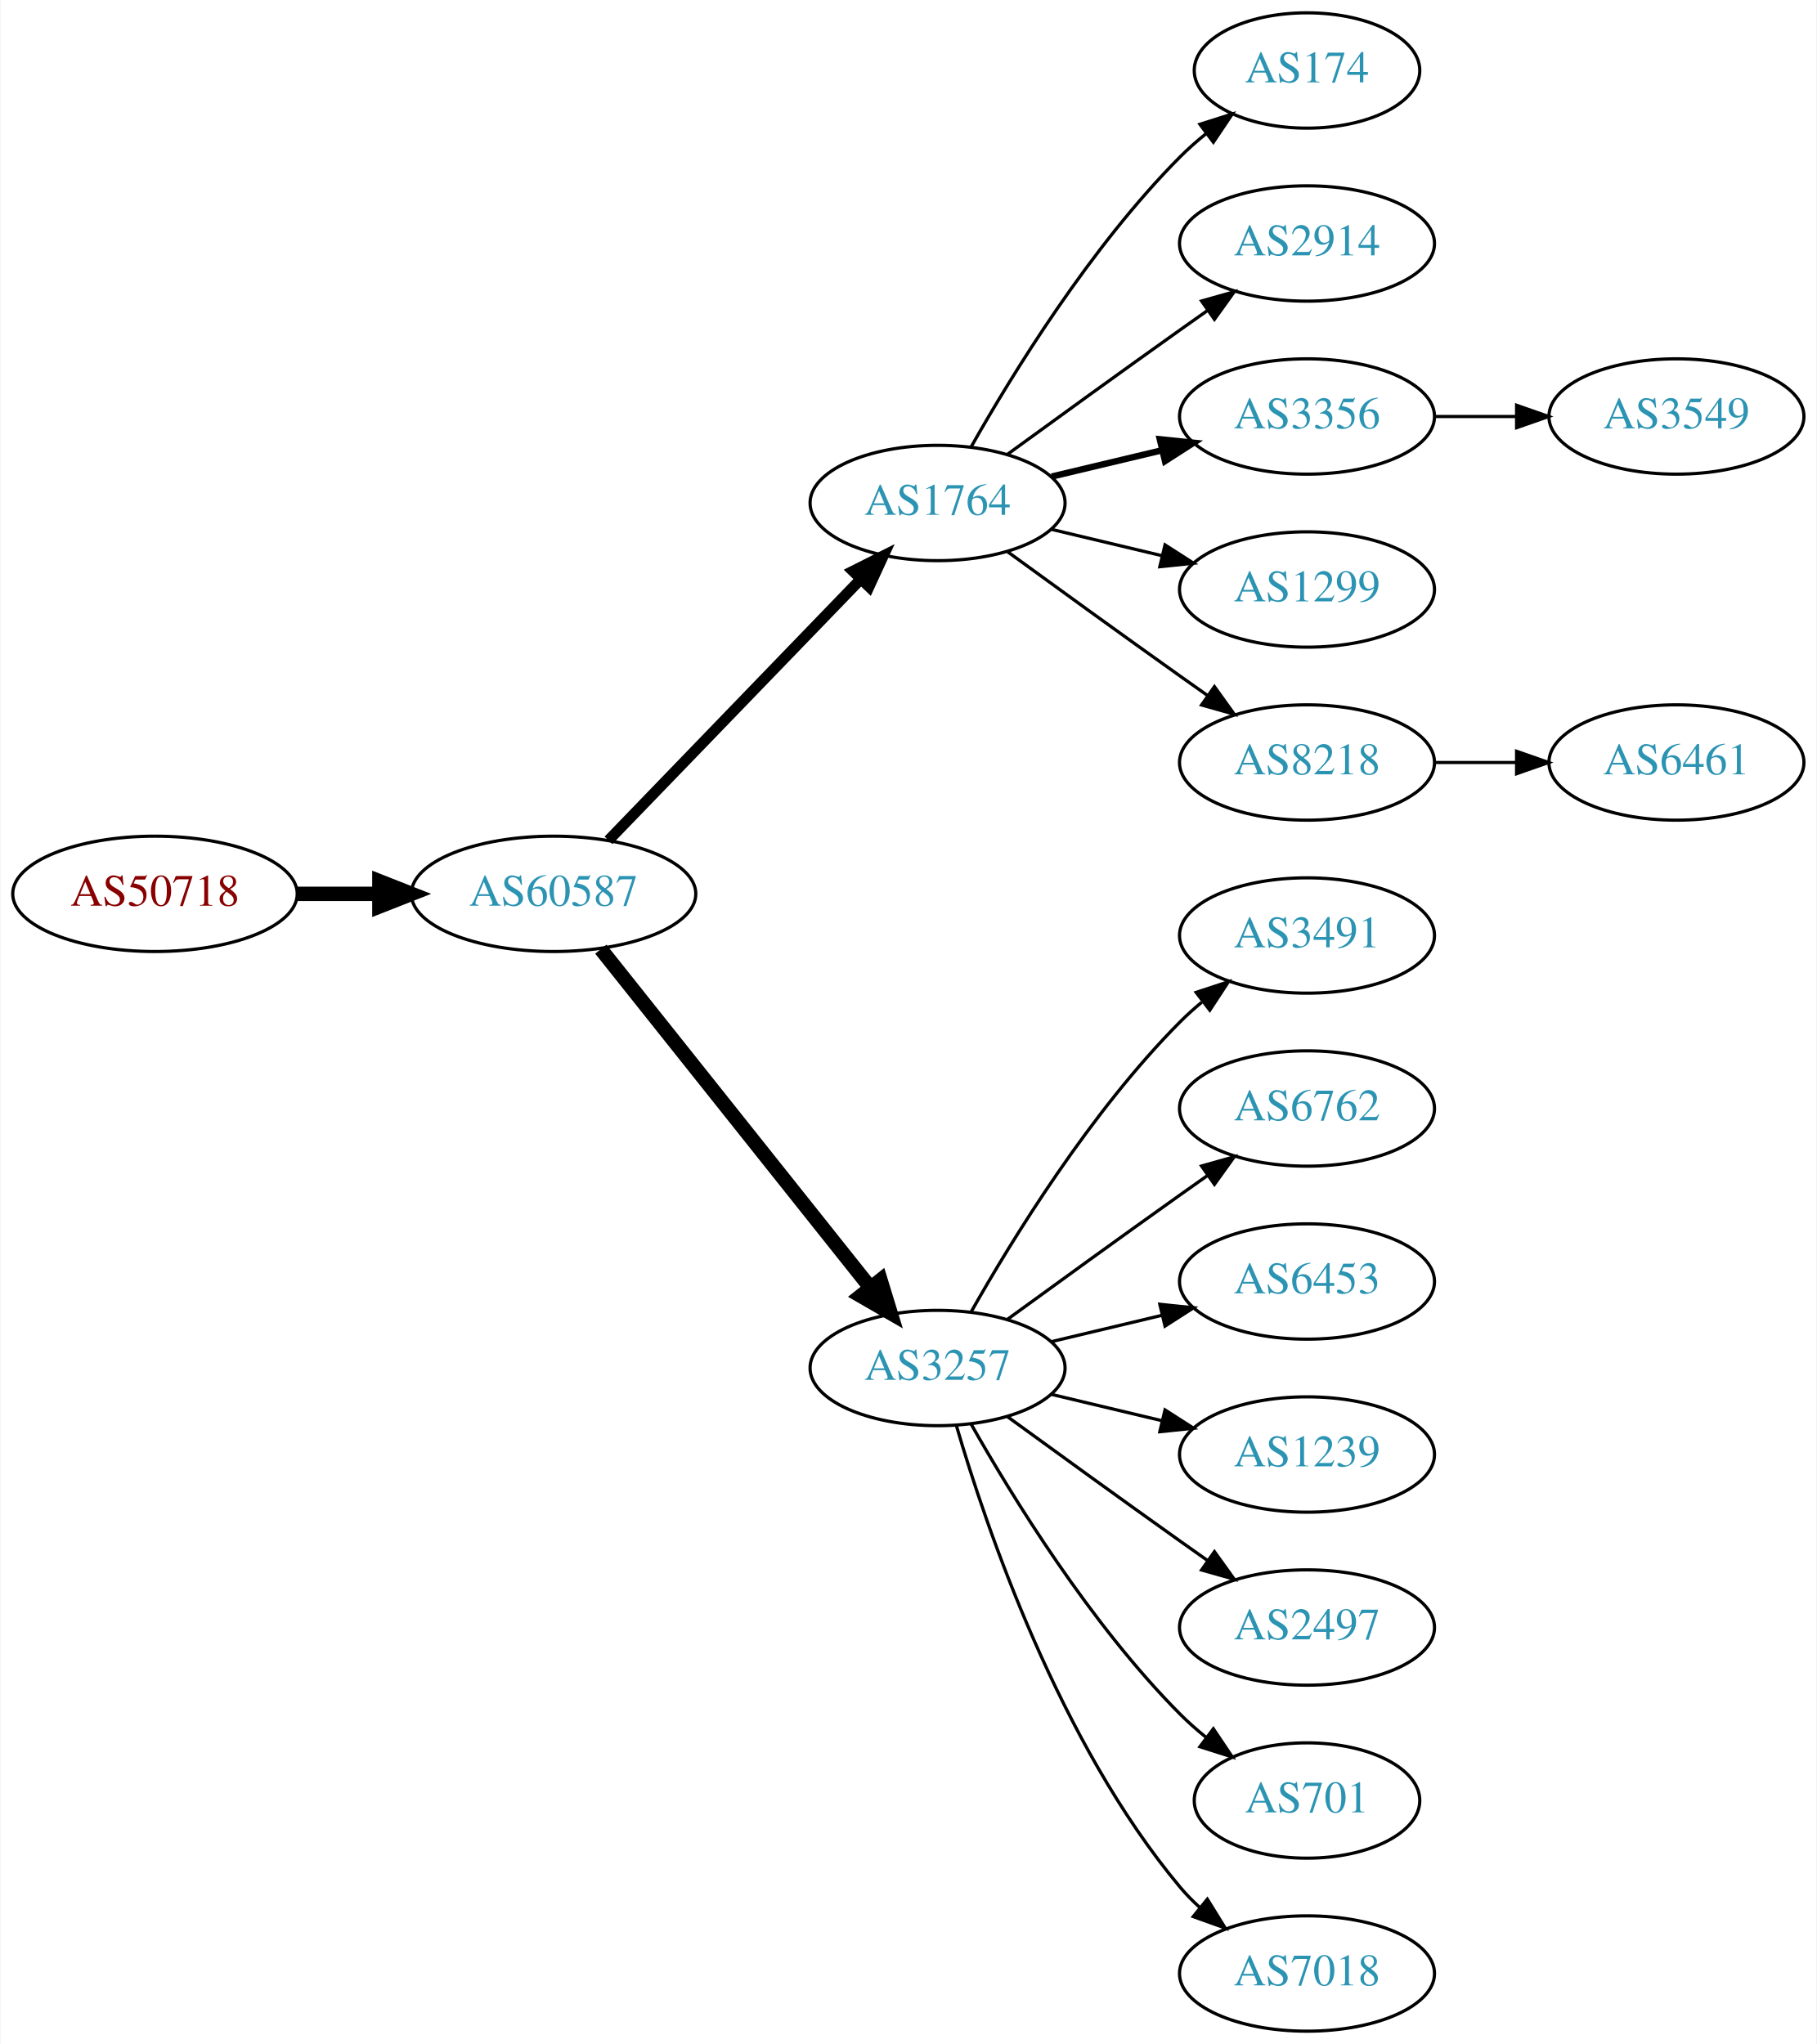
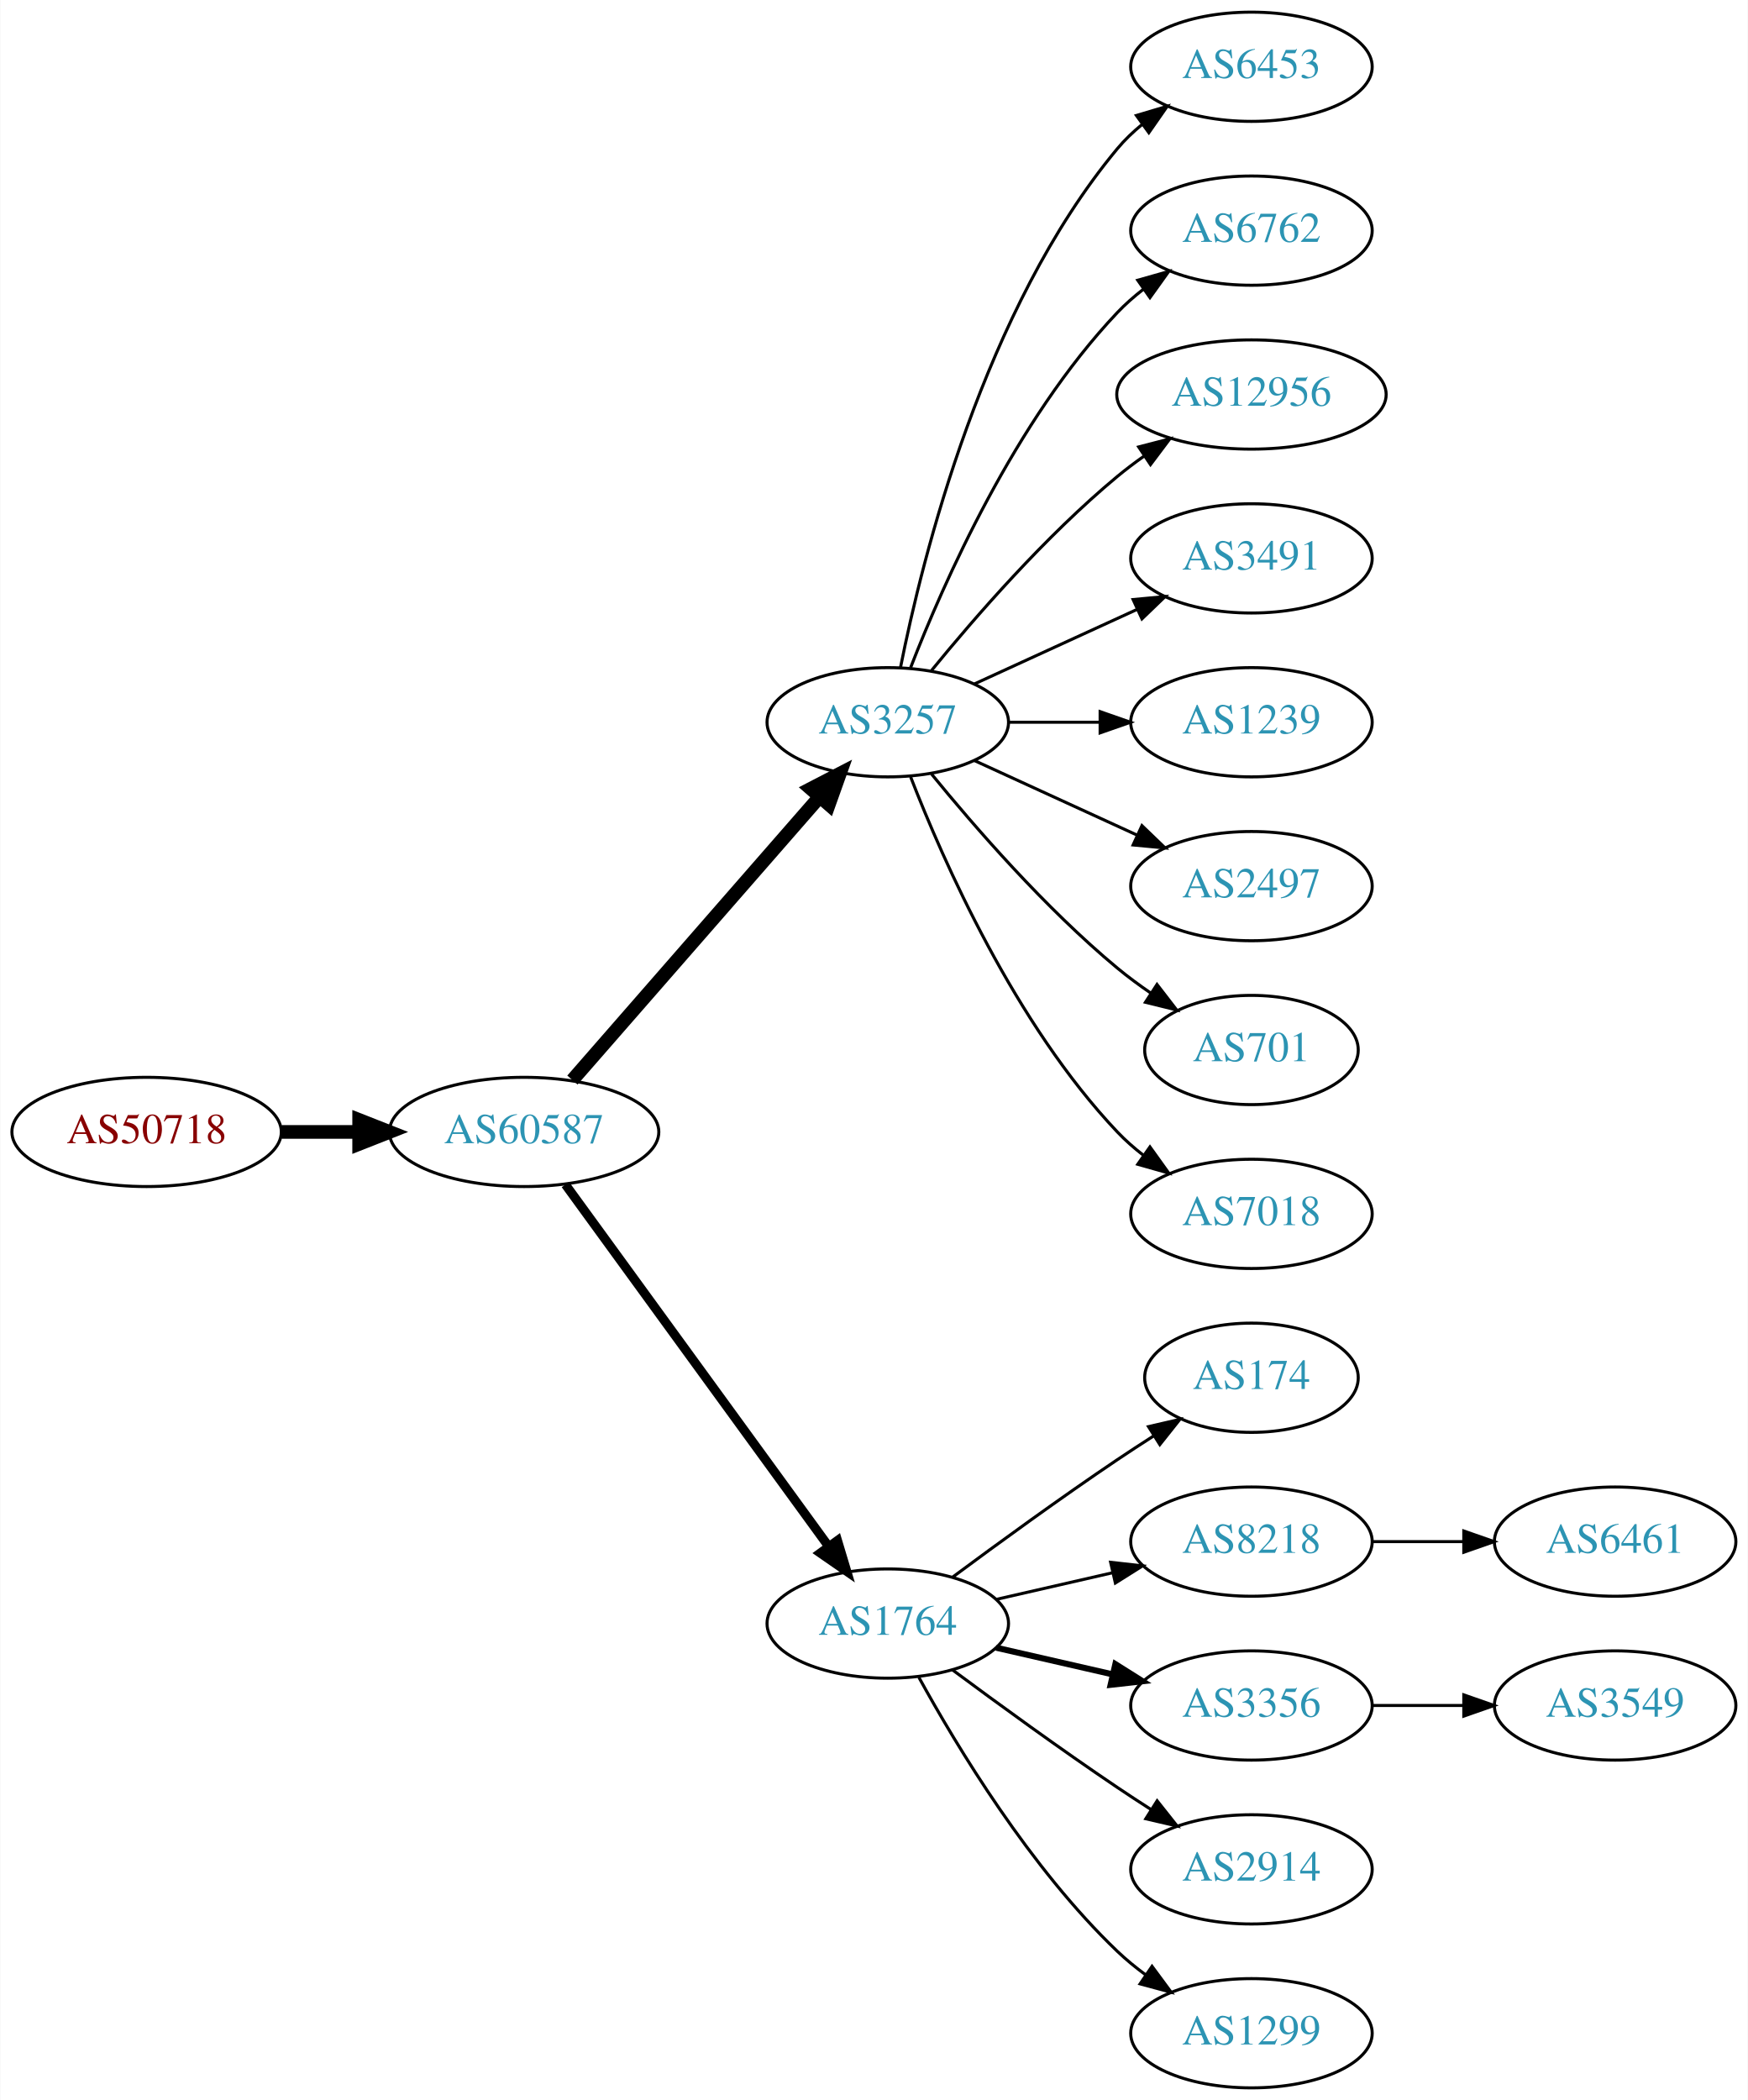
- <svg xmlns="http://www.w3.org/2000/svg" xmlns:xlink="http://www.w3.org/1999/xlink" width="567pt" height="638pt" viewBox="0.00 0.00 566.66 638.00">
-   <g id="graph0" class="graph" transform="scale(1 1) rotate(0) translate(4 634)">
-     <polygon fill="white" stroke="none" points="-4,4 -4,-634 562.663,-634 562.663,4 -4,4" />
+ <svg xmlns="http://www.w3.org/2000/svg" xmlns:xlink="http://www.w3.org/1999/xlink" width="576pt" height="692pt" viewBox="0.00 0.00 575.76 692.00">
+   <g id="graph0" class="graph" transform="scale(1 1) rotate(0) translate(4 688)">
+     <polygon fill="white" stroke="none" points="-4,4 -4,-688 571.762,-688 571.762,4 -4,4" />
    <g id="node1" class="node">
      <g id="a_node1">
        <a xlink:href="/asn/50718" xlink:title="AS50718 ~ Herrmann Fabian [AT]">
-           <ellipse fill="#ffffff" stroke="black" cx="44.196" cy="-355" rx="44.393" ry="18" />
-           <text text-anchor="middle" x="44.196" y="-351.3" font-family="Times,serif" font-size="14.00" fill="#880000">AS50718</text>
+           <ellipse fill="#ffffff" stroke="black" cx="44.196" cy="-315" rx="44.393" ry="18" />
+           <text text-anchor="middle" x="44.196" y="-311.3" font-family="Times,serif" font-size="14.00" fill="#880000">AS50718</text>
        </a>
      </g>
    </g>
    <g id="node2" class="node">
      <g id="a_node2">
        <a xlink:href="/asn/60587" xlink:title="AS60587 ~ XINON GmbH [AT]">
-           <ellipse fill="#ffffff" stroke="black" cx="168.588" cy="-355" rx="44.393" ry="18" />
-           <text text-anchor="middle" x="168.588" y="-351.3" font-family="Times,serif" font-size="14.00" fill="#2c94b3">AS60587</text>
+           <ellipse fill="#ffffff" stroke="black" cx="168.588" cy="-315" rx="44.393" ry="18" />
+           <text text-anchor="middle" x="168.588" y="-311.3" font-family="Times,serif" font-size="14.00" fill="#2c94b3">AS60587</text>
        </a>
      </g>
    </g>
    <g id="edge1" class="edge">
-       <path fill="none" stroke="black" stroke-width="4.5" d="M88.692,-355C96.898,-355 105.569,-355 114.041,-355" />
-       <polygon fill="black" stroke="black" stroke-width="4.5" points="114.233,-358.938 124.233,-355 114.233,-351.063 114.233,-358.938" />
+       <path fill="none" stroke="black" stroke-width="4.5" d="M88.692,-315C96.898,-315 105.569,-315 114.041,-315" />
+       <polygon fill="black" stroke="black" stroke-width="4.5" points="114.233,-318.938 124.233,-315 114.233,-311.063 114.233,-318.938" />
    </g>
    <g id="node3" class="node">
      <g id="a_node3">
-         <a xlink:href="/asn/1764" xlink:title="AS1764 ~ NEXTLAYER-AS [AT]">
-           <ellipse fill="#ffffff" stroke="black" cx="288.431" cy="-477" rx="39.794" ry="18" />
-           <text text-anchor="middle" x="288.431" y="-473.3" font-family="Times,serif" font-size="14.00" fill="#2c94b3">AS1764</text>
+         <a xlink:href="/asn/3257" xlink:title="AS3257 ~ GTT [DE]">
+           <ellipse fill="#ffffff" stroke="black" cx="288.431" cy="-450" rx="39.794" ry="18" />
+           <text text-anchor="middle" x="288.431" y="-446.3" font-family="Times,serif" font-size="14.00" fill="#2c94b3">AS3257</text>
        </a>
      </g>
    </g>
    <g id="edge2" class="edge">
-       <path fill="none" stroke="black" stroke-width="3.375" d="M185.727,-371.708C206.09,-392.789 241.243,-429.183 264.418,-453.175" />
-       <polygon fill="black" stroke="black" stroke-width="3.375" points="262.022,-455.733 271.487,-460.494 267.057,-450.87 262.022,-455.733" />
+       <path fill="none" stroke="black" stroke-width="4.5" d="M184.513,-332.098C205.056,-355.631 242.175,-398.155 265.771,-425.187" />
+       <polygon fill="black" stroke="black" stroke-width="4.5" points="263.085,-428.097 272.627,-433.041 269.017,-422.918 263.085,-428.097" />
    </g>
    <g id="node4" class="node">
      <g id="a_node4">
-         <a xlink:href="/asn/3257" xlink:title="AS3257 ~ GTT [DE]">
-           <ellipse fill="#ffffff" stroke="black" cx="288.431" cy="-207" rx="39.794" ry="18" />
-           <text text-anchor="middle" x="288.431" y="-203.3" font-family="Times,serif" font-size="14.00" fill="#2c94b3">AS3257</text>
+         <a xlink:href="/asn/1764" xlink:title="AS1764 ~ NEXTLAYER-AS [AT]">
+           <ellipse fill="#ffffff" stroke="black" cx="288.431" cy="-153" rx="39.794" ry="18" />
+           <text text-anchor="middle" x="288.431" y="-149.3" font-family="Times,serif" font-size="14.00" fill="#2c94b3">AS1764</text>
        </a>
      </g>
    </g>
    <g id="edge3" class="edge">
-       <path fill="none" stroke="black" stroke-width="4.5" d="M183.337,-337.733C204.093,-311.666 243.538,-262.126 267.462,-232.079" />
-       <polygon fill="black" stroke="black" stroke-width="4.5" points="270.621,-234.433 273.77,-224.157 264.46,-229.528 270.621,-234.433" />
+       <path fill="none" stroke="black" stroke-width="3" d="M182.199,-297.663C203.02,-269.04 244.683,-211.767 268.871,-178.514" />
+       <polygon fill="black" stroke="black" stroke-width="3" points="271.858,-180.358 274.91,-170.212 266.197,-176.24 271.858,-180.358" />
+     </g>
+     <g id="node11" class="node">
+       <g id="a_node11">
+         <a xlink:href="/asn/6453" xlink:title="AS6453 ~ TATA COMMUNICATIONS (AMERICA) INC [US]">
+           <ellipse fill="#ffffff" stroke="black" cx="408.273" cy="-666" rx="39.794" ry="18" />
+           <text text-anchor="middle" x="408.273" y="-662.3" font-family="Times,serif" font-size="14.00" fill="#2c94b3">AS6453</text>
+         </a>
+       </g>
+     </g>
+     <g id="edge10" class="edge">
+       <path fill="none" stroke="black" d="M292.629,-468.073C299.793,-504.141 320.067,-586.125 364.077,-639 366.482,-641.889 369.278,-644.563 372.271,-647.013" />
+       <polygon fill="black" stroke="black" points="370.359,-649.95 380.514,-652.973 374.461,-644.277 370.359,-649.95" />
+     </g>
+     <g id="node12" class="node">
+       <g id="a_node12">
+         <a xlink:href="/asn/6762" xlink:title="AS6762 ~ TELECOM ITALIA SPARKLE S.p.A. [IT]">
+           <ellipse fill="#ffffff" stroke="black" cx="408.273" cy="-612" rx="39.794" ry="18" />
+           <text text-anchor="middle" x="408.273" y="-608.3" font-family="Times,serif" font-size="14.00" fill="#2c94b3">AS6762</text>
+         </a>
+       </g>
+     </g>
+     <g id="edge11" class="edge">
+       <path fill="none" stroke="black" d="M295.954,-467.994C306.704,-495.728 330.362,-549.429 364.077,-585 366.663,-587.728 369.581,-590.294 372.649,-592.677" />
+       <polygon fill="black" stroke="black" points="370.803,-595.658 380.997,-598.543 374.827,-589.93 370.803,-595.658" />
+     </g>
+     <g id="node13" class="node">
+       <g id="a_node13">
+         <a xlink:href="/asn/12956" xlink:title="AS12956 ~ TELXIUS [ES]">
+           <ellipse fill="#ffffff" stroke="black" cx="408.273" cy="-558" rx="44.393" ry="18" />
+           <text text-anchor="middle" x="408.273" y="-554.3" font-family="Times,serif" font-size="14.00" fill="#2c94b3">AS12956</text>
+         </a>
+       </g>
+     </g>
+     <g id="edge12" class="edge">
+       <path fill="none" stroke="black" d="M302.85,-467.065C316.964,-484.375 340.379,-511.345 364.077,-531 366.815,-533.271 369.759,-535.494 372.776,-537.63" />
+       <polygon fill="black" stroke="black" points="371.108,-540.725 381.365,-543.379 375.002,-534.908 371.108,-540.725" />
+     </g>
+     <g id="node14" class="node">
+       <g id="a_node14">
+         <a xlink:href="/asn/3491" xlink:title="AS3491 ~ PCCW Global, Inc. [US]">
+           <ellipse fill="#ffffff" stroke="black" cx="408.273" cy="-504" rx="39.794" ry="18" />
+           <text text-anchor="middle" x="408.273" y="-500.3" font-family="Times,serif" font-size="14.00" fill="#2c94b3">AS3491</text>
+         </a>
+       </g>
+     </g>
+     <g id="edge13" class="edge">
+       <path fill="none" stroke="black" d="M317.06,-462.661C333.017,-469.973 353.287,-479.261 370.57,-487.181" />
+       <polygon fill="black" stroke="black" points="369.269,-490.435 379.818,-491.419 372.185,-484.071 369.269,-490.435" />
+     </g>
+     <g id="node15" class="node">
+       <g id="a_node15">
+         <a xlink:href="/asn/1239" xlink:title="AS1239 ~ Sprint [US]">
+           <ellipse fill="#ffffff" stroke="black" cx="408.273" cy="-450" rx="39.794" ry="18" />
+           <text text-anchor="middle" x="408.273" y="-446.3" font-family="Times,serif" font-size="14.00" fill="#2c94b3">AS1239</text>
+         </a>
+       </g>
+     </g>
+     <g id="edge14" class="edge">
+       <path fill="none" stroke="black" d="M328.343,-450C337.897,-450 348.246,-450 358.209,-450" />
+       <polygon fill="black" stroke="black" points="358.402,-453.5 368.402,-450 358.402,-446.5 358.402,-453.5" />
+     </g>
+     <g id="node16" class="node">
+       <g id="a_node16">
+         <a xlink:href="/asn/2497" xlink:title="AS2497 ~ Internet Initiative Japan Inc. [JP]">
+           <ellipse fill="#ffffff" stroke="black" cx="408.273" cy="-396" rx="39.794" ry="18" />
+           <text text-anchor="middle" x="408.273" y="-392.3" font-family="Times,serif" font-size="14.00" fill="#2c94b3">AS2497</text>
+         </a>
+       </g>
+     </g>
+     <g id="edge15" class="edge">
+       <path fill="none" stroke="black" d="M317.06,-437.339C333.017,-430.027 353.287,-420.739 370.57,-412.819" />
+       <polygon fill="black" stroke="black" points="372.185,-415.929 379.818,-408.581 369.269,-409.565 372.185,-415.929" />
+     </g>
+     <g id="node17" class="node">
+       <g id="a_node17">
+         <a xlink:href="/asn/701" xlink:title="AS701 ~ UUNET [US]">
+           <ellipse fill="#ffffff" stroke="black" cx="408.273" cy="-342" rx="35.194" ry="18" />
+           <text text-anchor="middle" x="408.273" y="-338.3" font-family="Times,serif" font-size="14.00" fill="#2c94b3">AS701</text>
+         </a>
+       </g>
+     </g>
+     <g id="edge16" class="edge">
+       <path fill="none" stroke="black" d="M302.85,-432.935C316.964,-415.625 340.379,-388.655 364.077,-369 367.54,-366.128 371.333,-363.331 375.187,-360.692" />
+       <polygon fill="black" stroke="black" points="377.149,-363.592 383.62,-355.203 373.33,-357.725 377.149,-363.592" />
+     </g>
+     <g id="node18" class="node">
+       <g id="a_node18">
+         <a xlink:href="/asn/7018" xlink:title="AS7018 ~ AT&amp;T Services, Inc. [US]">
+           <ellipse fill="#ffffff" stroke="black" cx="408.273" cy="-288" rx="39.794" ry="18" />
+           <text text-anchor="middle" x="408.273" y="-284.3" font-family="Times,serif" font-size="14.00" fill="#2c94b3">AS7018</text>
+         </a>
+       </g>
+     </g>
+     <g id="edge17" class="edge">
+       <path fill="none" stroke="black" d="M295.954,-432.006C306.704,-404.272 330.362,-350.571 364.077,-315 366.663,-312.272 369.581,-309.706 372.649,-307.323" />
+       <polygon fill="black" stroke="black" points="374.827,-310.07 380.997,-301.457 370.803,-304.342 374.827,-310.07" />
    </g>
    <g id="node5" class="node">
      <g id="a_node5">
        <a xlink:href="/asn/174" xlink:title="AS174 ~ Cogent Communications [US]">
-           <ellipse fill="#ffffff" stroke="black" cx="403.724" cy="-612" rx="35.194" ry="18" />
-           <text text-anchor="middle" x="403.724" y="-608.3" font-family="Times,serif" font-size="14.00" fill="#2c94b3">AS174</text>
+           <ellipse fill="#ffffff" stroke="black" cx="408.273" cy="-234" rx="35.194" ry="18" />
+           <text text-anchor="middle" x="408.273" y="-230.3" font-family="Times,serif" font-size="14.00" fill="#2c94b3">AS174</text>
        </a>
      </g>
    </g>
    <g id="edge4" class="edge">
-       <path fill="none" stroke="black" d="M298.891,-494.49C311.672,-517.096 336.105,-556.886 364.077,-585 366.578,-587.513 369.338,-589.949 372.199,-592.261" />
-       <polygon fill="black" stroke="black" points="370.298,-595.21 380.396,-598.413 374.5,-589.611 370.298,-595.21" />
+       <path fill="none" stroke="black" d="M309.761,-168.277C324.623,-179.304 345.368,-194.407 364.077,-207 367.895,-209.569 371.945,-212.21 375.975,-214.786" />
+       <polygon fill="black" stroke="black" points="374.344,-217.895 384.669,-220.271 378.079,-211.975 374.344,-217.895" />
    </g>
    <g id="node6" class="node">
      <g id="a_node6">
-         <a xlink:href="/asn/2914" xlink:title="AS2914 ~ NTT America, Inc. [US]">
-           <ellipse fill="#ffffff" stroke="black" cx="403.724" cy="-558" rx="39.794" ry="18" />
-           <text text-anchor="middle" x="403.724" y="-554.3" font-family="Times,serif" font-size="14.00" fill="#2c94b3">AS2914</text>
+         <a xlink:href="/asn/8218" xlink:title="AS8218 ~ legacy Neotelecoms [FR]">
+           <ellipse fill="#ffffff" stroke="black" cx="408.273" cy="-180" rx="39.794" ry="18" />
+           <text text-anchor="middle" x="408.273" y="-176.3" font-family="Times,serif" font-size="14.00" fill="#2c94b3">AS8218</text>
        </a>
      </g>
    </g>
    <g id="edge5" class="edge">
-       <path fill="none" stroke="black" d="M310.279,-492.222C325.213,-503.091 345.827,-518.025 364.077,-531 366.898,-533.005 369.841,-535.085 372.789,-537.159" />
-       <polygon fill="black" stroke="black" points="370.816,-540.05 381.013,-542.926 374.835,-534.319 370.816,-540.05" />
+       <path fill="none" stroke="black" d="M324.15,-160.955C336.15,-163.704 349.771,-166.825 362.463,-169.733" />
+       <polygon fill="black" stroke="black" points="361.866,-173.187 372.395,-172.009 363.429,-166.364 361.866,-173.187" />
    </g>
    <g id="node7" class="node">
      <g id="a_node7">
        <a xlink:href="/asn/3356" xlink:title="AS3356 ~ Level 3 Parent, LLC [US]">
-           <ellipse fill="#ffffff" stroke="black" cx="403.724" cy="-504" rx="39.794" ry="18" />
-           <text text-anchor="middle" x="403.724" y="-500.3" font-family="Times,serif" font-size="14.00" fill="#2c94b3">AS3356</text>
+           <ellipse fill="#ffffff" stroke="black" cx="408.273" cy="-126" rx="39.794" ry="18" />
+           <text text-anchor="middle" x="408.273" y="-122.3" font-family="Times,serif" font-size="14.00" fill="#2c94b3">AS3356</text>
        </a>
      </g>
    </g>
    <g id="edge6" class="edge">
-       <path fill="none" stroke="black" stroke-width="2" d="M324.038,-485.248C334.909,-487.838 347.064,-490.735 358.506,-493.462" />
-       <polygon fill="black" stroke="black" stroke-width="2" points="357.789,-496.889 368.328,-495.803 359.412,-490.08 357.789,-496.889" />
+       <path fill="none" stroke="black" stroke-width="2" d="M324.15,-145.045C336.15,-142.296 349.771,-139.175 362.463,-136.267" />
+       <polygon fill="black" stroke="black" stroke-width="2" points="363.429,-139.636 372.395,-133.991 361.866,-132.813 363.429,-139.636" />
    </g>
    <g id="node8" class="node">
      <g id="a_node8">
-         <a xlink:href="/asn/1299" xlink:title="AS1299 ~ Telia Carrier [EU]">
-           <ellipse fill="#ffffff" stroke="black" cx="403.724" cy="-450" rx="39.794" ry="18" />
-           <text text-anchor="middle" x="403.724" y="-446.3" font-family="Times,serif" font-size="14.00" fill="#2c94b3">AS1299</text>
+         <a xlink:href="/asn/2914" xlink:title="AS2914 ~ NTT America, Inc. [US]">
+           <ellipse fill="#ffffff" stroke="black" cx="408.273" cy="-72" rx="39.794" ry="18" />
+           <text text-anchor="middle" x="408.273" y="-68.3" font-family="Times,serif" font-size="14.00" fill="#2c94b3">AS2914</text>
        </a>
      </g>
    </g>
    <g id="edge7" class="edge">
-       <path fill="none" stroke="black" d="M324.038,-468.752C334.909,-466.162 347.064,-463.265 358.506,-460.538" />
-       <polygon fill="black" stroke="black" points="359.412,-463.92 368.328,-458.197 357.789,-457.111 359.412,-463.92" />
+       <path fill="none" stroke="black" d="M309.761,-137.723C324.623,-126.696 345.368,-111.593 364.077,-99 367.626,-96.611 371.377,-94.161 375.125,-91.758" />
+       <polygon fill="black" stroke="black" points="377.193,-94.591 383.774,-86.288 373.451,-88.675 377.193,-94.591" />
    </g>
    <g id="node9" class="node">
      <g id="a_node9">
-         <a xlink:href="/asn/8218" xlink:title="AS8218 ~ legacy Neotelecoms [FR]">
-           <ellipse fill="#ffffff" stroke="black" cx="403.724" cy="-396" rx="39.794" ry="18" />
-           <text text-anchor="middle" x="403.724" y="-392.3" font-family="Times,serif" font-size="14.00" fill="#2c94b3">AS8218</text>
+         <a xlink:href="/asn/1299" xlink:title="AS1299 ~ Telia Carrier [EU]">
+           <ellipse fill="#ffffff" stroke="black" cx="408.273" cy="-18" rx="39.794" ry="18" />
+           <text text-anchor="middle" x="408.273" y="-14.3" font-family="Times,serif" font-size="14.00" fill="#2c94b3">AS1299</text>
        </a>
      </g>
    </g>
    <g id="edge8" class="edge">
-       <path fill="none" stroke="black" d="M310.279,-461.778C325.213,-450.909 345.827,-435.975 364.077,-423 366.898,-420.995 369.841,-418.915 372.789,-416.841" />
-       <polygon fill="black" stroke="black" points="374.835,-419.681 381.013,-411.074 370.816,-413.95 374.835,-419.681" />
+       <path fill="none" stroke="black" d="M298.672,-135.287C311.218,-112.439 335.394,-72.389 364.077,-45 366.946,-42.261 370.134,-39.653 373.443,-37.215" />
+       <polygon fill="black" stroke="black" points="375.507,-40.044 381.803,-31.523 371.567,-34.258 375.507,-40.044" />
    </g>
    <g id="node10" class="node">
      <g id="a_node10">
-         <a xlink:href="/asn/3491" xlink:title="AS3491 ~ PCCW Global, Inc. [US]">
-           <ellipse fill="#ffffff" stroke="black" cx="403.724" cy="-342" rx="39.794" ry="18" />
-           <text text-anchor="middle" x="403.724" y="-338.3" font-family="Times,serif" font-size="14.00" fill="#2c94b3">AS3491</text>
+         <a xlink:href="/asn/6461" xlink:title="AS6461 ~ Zayo Bandwidth [US]">
+           <ellipse fill="#ffffff" stroke="black" cx="528.116" cy="-180" rx="39.794" ry="18" />
+           <text text-anchor="middle" x="528.116" y="-176.3" font-family="Times,serif" font-size="14.00" fill="#2c94b3">AS6461</text>
        </a>
      </g>
    </g>
    <g id="edge9" class="edge">
-       <path fill="none" stroke="black" d="M298.891,-224.49C311.672,-247.096 336.105,-286.886 364.077,-315 366.188,-317.121 368.484,-319.188 370.87,-321.171" />
-       <polygon fill="black" stroke="black" points="369.122,-324.242 379.185,-327.556 373.385,-318.69 369.122,-324.242" />
-     </g>
-     <g id="node11" class="node">
-       <g id="a_node11">
-         <a xlink:href="/asn/6762" xlink:title="AS6762 ~ TELECOM ITALIA SPARKLE S.p.A. [IT]">
-           <ellipse fill="#ffffff" stroke="black" cx="403.724" cy="-288" rx="39.794" ry="18" />
-           <text text-anchor="middle" x="403.724" y="-284.3" font-family="Times,serif" font-size="14.00" fill="#2c94b3">AS6762</text>
-         </a>
-       </g>
-     </g>
-     <g id="edge10" class="edge">
-       <path fill="none" stroke="black" d="M310.279,-222.222C325.213,-233.091 345.827,-248.025 364.077,-261 366.898,-263.005 369.841,-265.085 372.789,-267.159" />
-       <polygon fill="black" stroke="black" points="370.816,-270.05 381.013,-272.926 374.835,-264.319 370.816,-270.05" />
-     </g>
-     <g id="node12" class="node">
-       <g id="a_node12">
-         <a xlink:href="/asn/6453" xlink:title="AS6453 ~ TATA COMMUNICATIONS (AMERICA) INC [US]">
-           <ellipse fill="#ffffff" stroke="black" cx="403.724" cy="-234" rx="39.794" ry="18" />
-           <text text-anchor="middle" x="403.724" y="-230.3" font-family="Times,serif" font-size="14.00" fill="#2c94b3">AS6453</text>
-         </a>
-       </g>
-     </g>
-     <g id="edge11" class="edge">
-       <path fill="none" stroke="black" d="M324.038,-215.248C334.909,-217.838 347.064,-220.735 358.506,-223.462" />
-       <polygon fill="black" stroke="black" points="357.789,-226.889 368.328,-225.803 359.412,-220.08 357.789,-226.889" />
-     </g>
-     <g id="node13" class="node">
-       <g id="a_node13">
-         <a xlink:href="/asn/1239" xlink:title="AS1239 ~ Sprint [US]">
-           <ellipse fill="#ffffff" stroke="black" cx="403.724" cy="-180" rx="39.794" ry="18" />
-           <text text-anchor="middle" x="403.724" y="-176.3" font-family="Times,serif" font-size="14.00" fill="#2c94b3">AS1239</text>
-         </a>
-       </g>
-     </g>
-     <g id="edge12" class="edge">
-       <path fill="none" stroke="black" d="M324.038,-198.752C334.909,-196.162 347.064,-193.265 358.506,-190.538" />
-       <polygon fill="black" stroke="black" points="359.412,-193.92 368.328,-188.197 357.789,-187.111 359.412,-193.92" />
-     </g>
-     <g id="node14" class="node">
-       <g id="a_node14">
-         <a xlink:href="/asn/2497" xlink:title="AS2497 ~ Internet Initiative Japan Inc. [JP]">
-           <ellipse fill="#ffffff" stroke="black" cx="403.724" cy="-126" rx="39.794" ry="18" />
-           <text text-anchor="middle" x="403.724" y="-122.3" font-family="Times,serif" font-size="14.00" fill="#2c94b3">AS2497</text>
-         </a>
-       </g>
-     </g>
-     <g id="edge13" class="edge">
-       <path fill="none" stroke="black" d="M310.279,-191.778C325.213,-180.909 345.827,-165.975 364.077,-153 366.898,-150.995 369.841,-148.915 372.789,-146.841" />
-       <polygon fill="black" stroke="black" points="374.835,-149.681 381.013,-141.074 370.816,-143.95 374.835,-149.681" />
-     </g>
-     <g id="node15" class="node">
-       <g id="a_node15">
-         <a xlink:href="/asn/701" xlink:title="AS701 ~ UUNET [US]">
-           <ellipse fill="#ffffff" stroke="black" cx="403.724" cy="-72" rx="35.194" ry="18" />
-           <text text-anchor="middle" x="403.724" y="-68.3" font-family="Times,serif" font-size="14.00" fill="#2c94b3">AS701</text>
-         </a>
-       </g>
-     </g>
-     <g id="edge14" class="edge">
-       <path fill="none" stroke="black" d="M298.891,-189.51C311.672,-166.904 336.105,-127.114 364.077,-99 366.578,-96.487 369.338,-94.052 372.199,-91.739" />
-       <polygon fill="black" stroke="black" points="374.5,-94.389 380.396,-85.587 370.298,-88.79 374.5,-94.389" />
-     </g>
-     <g id="node16" class="node">
-       <g id="a_node16">
-         <a xlink:href="/asn/7018" xlink:title="AS7018 ~ AT&amp;T Services, Inc. [US]">
-           <ellipse fill="#ffffff" stroke="black" cx="403.724" cy="-18" rx="39.794" ry="18" />
-           <text text-anchor="middle" x="403.724" y="-14.3" font-family="Times,serif" font-size="14.00" fill="#2c94b3">AS7018</text>
-         </a>
-       </g>
-     </g>
-     <g id="edge15" class="edge">
-       <path fill="none" stroke="black" d="M294.305,-188.998C303.619,-157.156 326.435,-90.019 364.077,-45 365.948,-42.763 368.046,-40.626 370.272,-38.604" />
-       <polygon fill="black" stroke="black" points="372.619,-41.208 378.191,-32.196 368.216,-35.766 372.619,-41.208" />
-     </g>
-     <g id="node17" class="node">
-       <g id="a_node17">
+       <path fill="none" stroke="black" d="M448.186,-180C457.739,-180 468.089,-180 478.052,-180" />
+       <polygon fill="black" stroke="black" points="478.244,-183.5 488.244,-180 478.244,-176.5 478.244,-183.5" />
+     </g>
+     <g id="node19" class="node">
+       <g id="a_node19">
        <a xlink:href="/asn/3549" xlink:title="AS3549 ~ Level 3 Parent, LLC [US]">
-           <ellipse fill="#ffffff" stroke="black" cx="519.017" cy="-504" rx="39.794" ry="18" />
-           <text text-anchor="middle" x="519.017" y="-500.3" font-family="Times,serif" font-size="14.00" fill="#2c94b3">AS3549</text>
-         </a>
-       </g>
-     </g>
-     <g id="edge16" class="edge">
-       <path fill="none" stroke="black" d="M443.396,-504C451.599,-504 460.363,-504 468.895,-504" />
-       <polygon fill="black" stroke="black" points="469.134,-507.5 479.134,-504 469.134,-500.5 469.134,-507.5" />
-     </g>
-     <g id="node18" class="node">
-       <g id="a_node18">
-         <a xlink:href="/asn/6461" xlink:title="AS6461 ~ Zayo Bandwidth [US]">
-           <ellipse fill="#ffffff" stroke="black" cx="519.017" cy="-396" rx="39.794" ry="18" />
-           <text text-anchor="middle" x="519.017" y="-392.3" font-family="Times,serif" font-size="14.00" fill="#2c94b3">AS6461</text>
-         </a>
-       </g>
-     </g>
-     <g id="edge17" class="edge">
-       <path fill="none" stroke="black" d="M443.396,-396C451.599,-396 460.363,-396 468.895,-396" />
-       <polygon fill="black" stroke="black" points="469.134,-399.5 479.134,-396 469.134,-392.5 469.134,-399.5" />
+           <ellipse fill="#ffffff" stroke="black" cx="528.116" cy="-126" rx="39.794" ry="18" />
+           <text text-anchor="middle" x="528.116" y="-122.3" font-family="Times,serif" font-size="14.00" fill="#2c94b3">AS3549</text>
+         </a>
+       </g>
+     </g>
+     <g id="edge18" class="edge">
+       <path fill="none" stroke="black" d="M448.186,-126C457.739,-126 468.089,-126 478.052,-126" />
+       <polygon fill="black" stroke="black" points="478.244,-129.5 488.244,-126 478.244,-122.5 478.244,-129.5" />
    </g>
  </g>
</svg>
